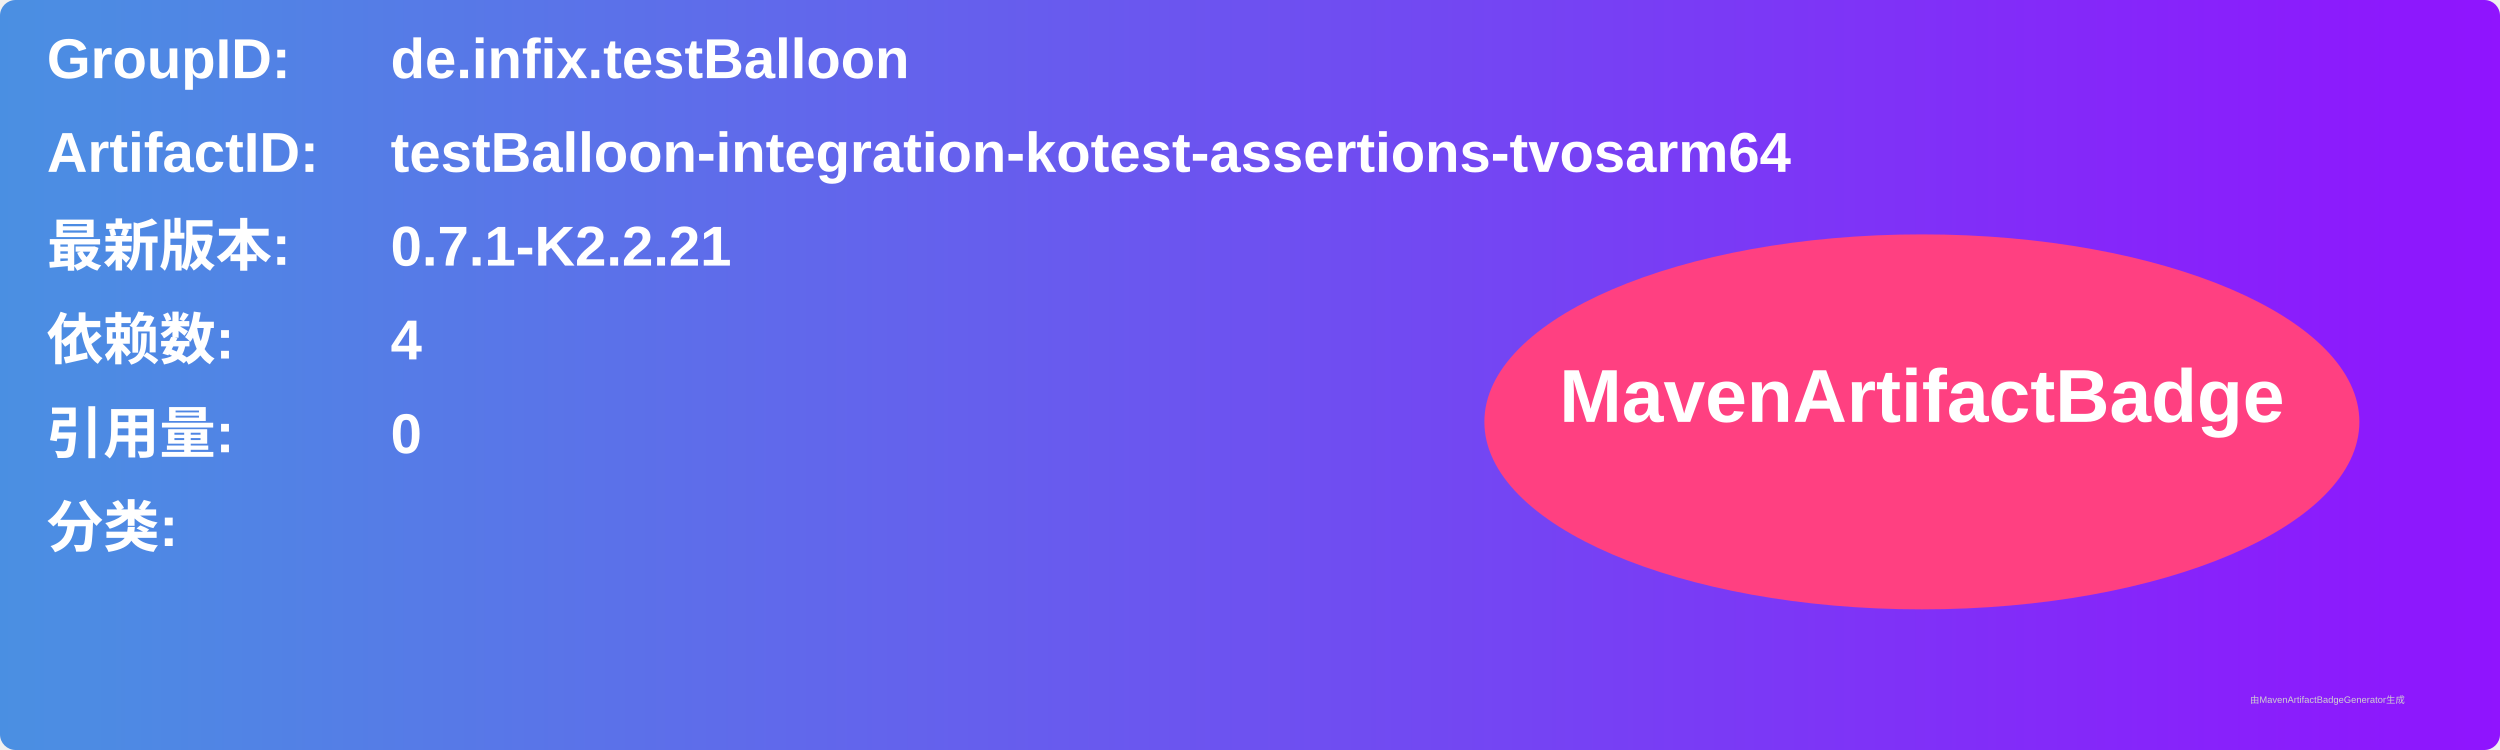
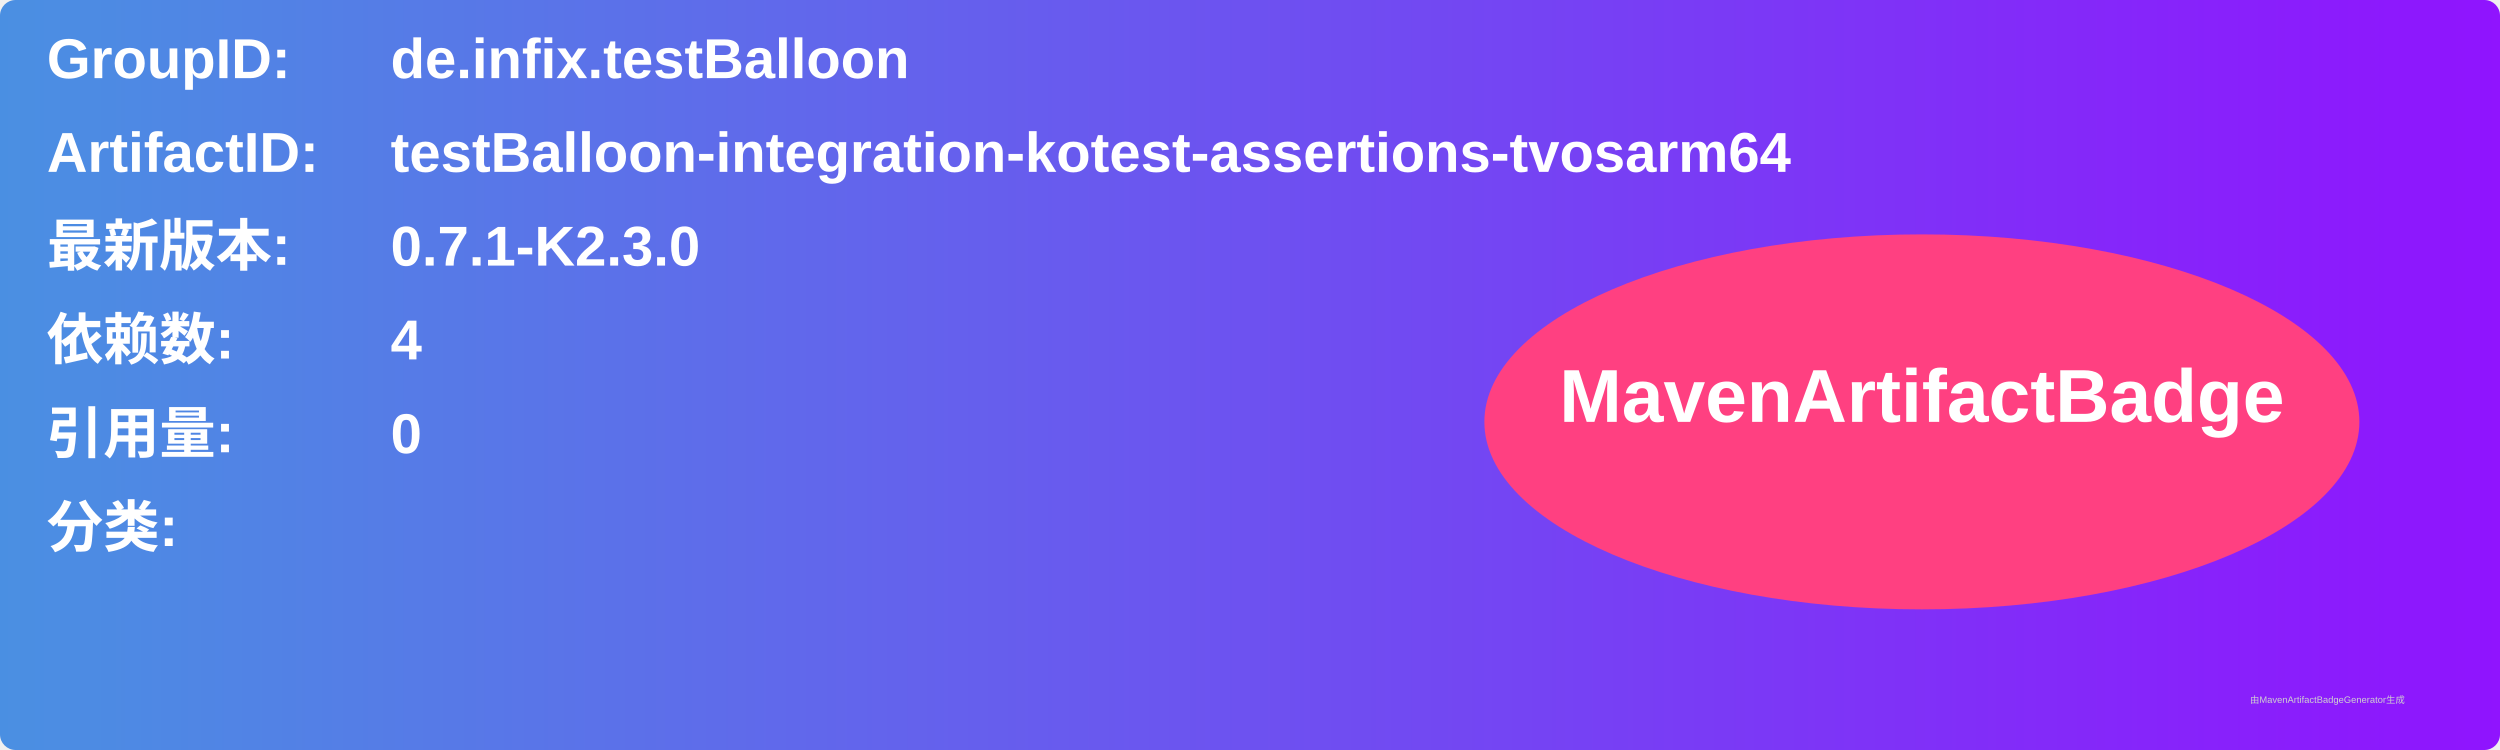
<svg xmlns="http://www.w3.org/2000/svg" width="800" height="240" viewBox="0 0 800 240">
  <linearGradient id="grad" x1="0%" y1="0%" x2="100%" y2="0%">
    <stop offset="0%" stop-color="#4a90e2" />
    <stop offset="100%" stop-color="#9013fe" />
  </linearGradient>
  <rect width="100%" height="100%" rx="5" ry="5" fill="url(#grad)" />
  <g transform="translate(15, 15)">
    <text x="0" y="10" font-family="Arial" font-size="18" fill="white" font-weight="bold" width="260">GroupID:</text>
    <text x="110" y="10" font-family="Arial" font-size="18" fill="white" font-weight="bold" width="460">de.infix.testBalloon</text>
    <text x="0" y="40" font-family="Arial" font-size="18" fill="white" font-weight="bold" width="260">ArtifactID:</text>
    <text x="110" y="40" font-family="Arial" font-size="18" fill="white" font-weight="bold" width="460">testBalloon-integration-kotest-assertions-tvosarm64</text>
    <text x="0" y="70" font-family="Arial" font-size="18" fill="white" font-weight="bold">最新版本:</text>
    <text x="110" y="70" font-family="Arial" font-size="18" fill="white" font-weight="bold">
-       <tspan font-weight="bold">0.7.1-K2.2.21</tspan>
+       <tspan font-weight="bold">0.7.1-K2.3.0</tspan>
    </text>
    <text x="0" y="100" font-family="Arial" font-size="18" fill="white" font-weight="bold">依赖数: </text>
    <text x="110" y="100" font-family="Arial" font-size="18" fill="white">
      <tspan font-weight="bold">4</tspan>
    </text>
    <text x="0" y="130" font-family="Arial" font-size="18" fill="white" font-weight="bold">引用量: </text>
    <text x="110" y="130" font-family="Arial" font-size="18" fill="white">
      <tspan font-weight="bold">0</tspan>
    </text>
    <text x="0" y="160" font-family="Arial" font-size="18" fill="white" font-weight="bold">分类:</text>
    <text x="10" y="190" font-family="Arial" font-size="10" fill="white">
      <tspan font-weight="bold" />
    </text>
    <ellipse cx="600" cy="120" rx="140" ry="60" fill="#ff4081" />
    <text x="600" y="120" text-anchor="middle" font-family="Arial" font-size="24" fill="white" font-weight="bold">MavenArtifactBadge</text>
  </g>
  <text x="720" y="225" font-family="Arial" font-size="3" fill="#d0d0d0">由MavenArtifactBadgeGenerator生成</text>
</svg>
